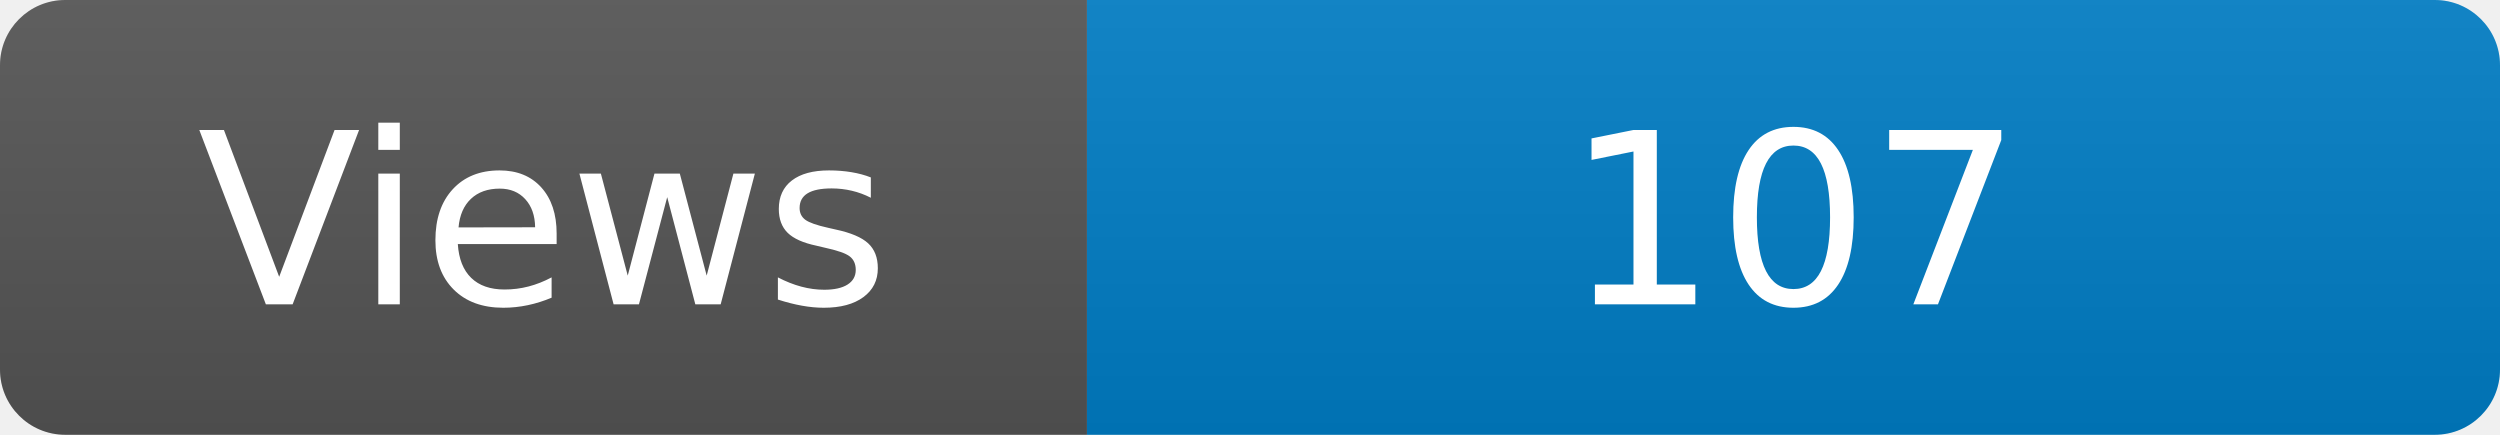
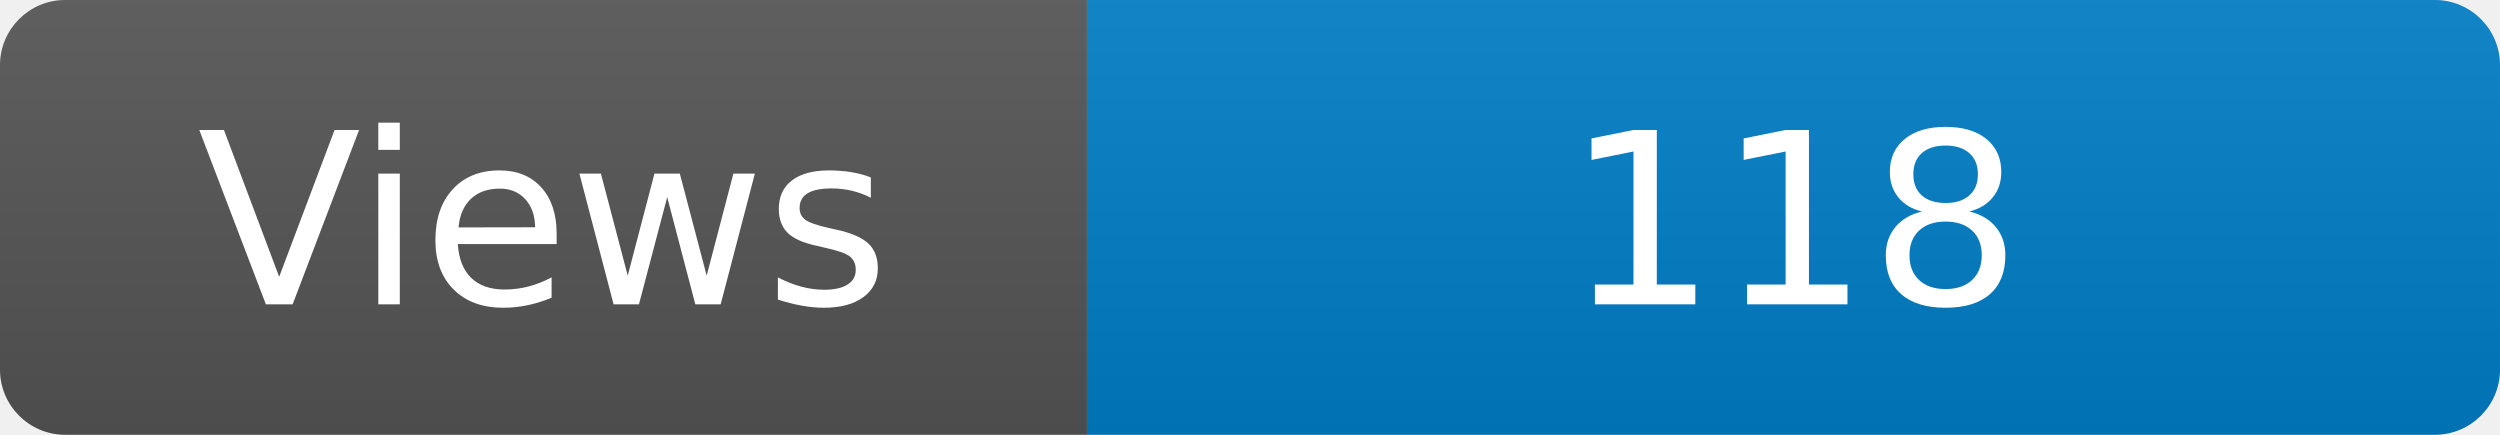
<svg xmlns="http://www.w3.org/2000/svg" width="115" height="20" role="img" aria-label="Maintained?: yes">
  <linearGradient id="s" x2="0" y2="100%">
    <stop offset="0" stop-color="#bbb" stop-opacity=".1" />
    <stop offset="1" stop-opacity=".1" />
  </linearGradient>
  <clipPath id="r">
    <rect width="115" height="20" rx="3" fill="#fff" />
  </clipPath>
  <g clip-path="url(#r)">
    <rect width="50" height="20" fill="#555" />
    <rect x="50" width="160" height="20" fill="#007ec6" />
    <rect width="115" height="20" fill="url(#s)" />
  </g>
  <g fill="#fff" text-anchor="middle" font-family="Verdana,Geneva,DejaVu Sans,sans-serif" font-size="110">
    <text x="250" y="140" transform="scale(.1)" fill="#fff">Views</text>
-     <text x="825" y="140" transform="scale(.1)" fill="#fff">107</text>
+     <text x="825" y="140" transform="scale(.1)" fill="#fff">118</text>
  </g>
</svg>
